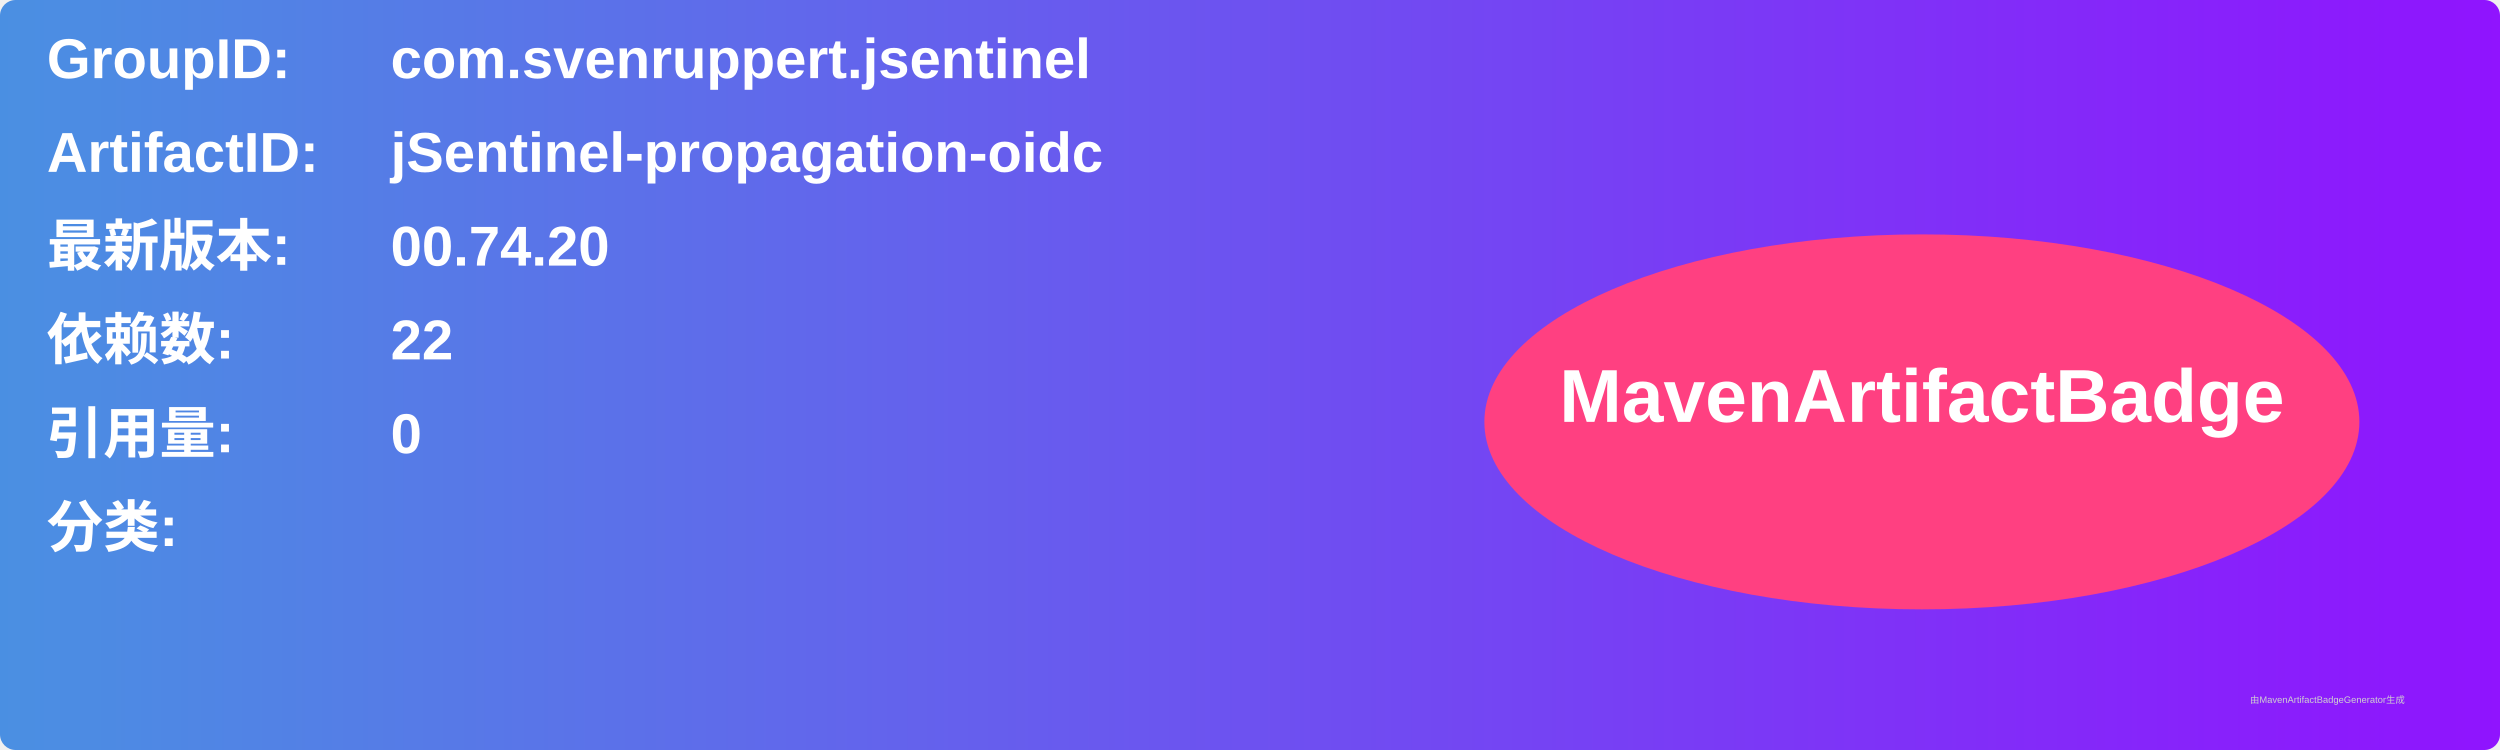
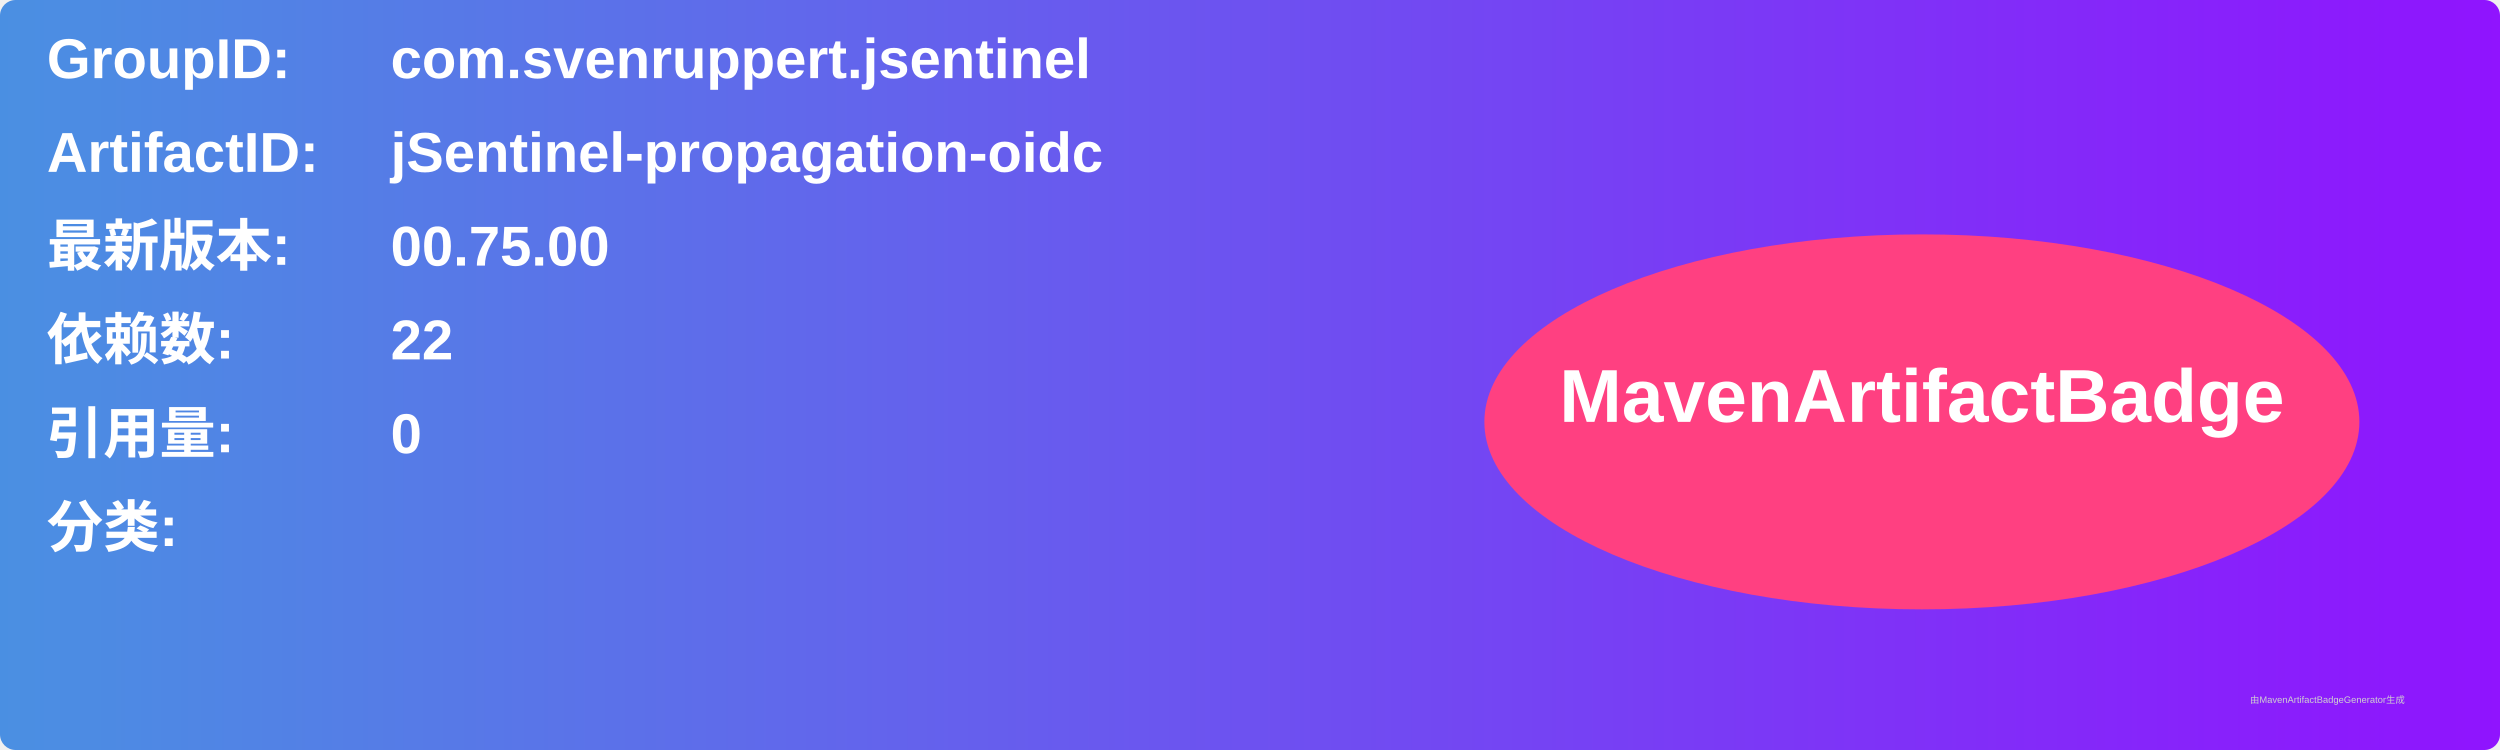
<svg xmlns="http://www.w3.org/2000/svg" width="800" height="240" viewBox="0 0 800 240">
  <linearGradient id="grad" x1="0%" y1="0%" x2="100%" y2="0%">
    <stop offset="0%" stop-color="#4a90e2" />
    <stop offset="100%" stop-color="#9013fe" />
  </linearGradient>
  <rect width="100%" height="100%" rx="5" ry="5" fill="url(#grad)" />
  <g transform="translate(15, 15)">
    <text x="0" y="10" font-family="Arial" font-size="18" fill="white" font-weight="bold" width="260">GroupID:</text>
    <text x="110" y="10" font-family="Arial" font-size="18" fill="white" font-weight="bold" width="460">com.svenruppert.jsentinel</text>
    <text x="0" y="40" font-family="Arial" font-size="18" fill="white" font-weight="bold" width="260">ArtifactID:</text>
    <text x="110" y="40" font-family="Arial" font-size="18" fill="white" font-weight="bold" width="460">jSentinel-propagation-oidc</text>
    <text x="0" y="70" font-family="Arial" font-size="18" fill="white" font-weight="bold">最新版本:</text>
    <text x="110" y="70" font-family="Arial" font-size="18" fill="white" font-weight="bold">
-       <tspan font-weight="bold">00.74.20</tspan>
+       <tspan font-weight="bold">00.75.00</tspan>
    </text>
    <text x="0" y="100" font-family="Arial" font-size="18" fill="white" font-weight="bold">依赖数: </text>
    <text x="110" y="100" font-family="Arial" font-size="18" fill="white">
      <tspan font-weight="bold">22</tspan>
    </text>
    <text x="0" y="130" font-family="Arial" font-size="18" fill="white" font-weight="bold">引用量: </text>
    <text x="110" y="130" font-family="Arial" font-size="18" fill="white">
      <tspan font-weight="bold">0</tspan>
    </text>
    <text x="0" y="160" font-family="Arial" font-size="18" fill="white" font-weight="bold">分类:</text>
    <text x="10" y="190" font-family="Arial" font-size="10" fill="white">
      <tspan font-weight="bold" />
    </text>
    <ellipse cx="600" cy="120" rx="140" ry="60" fill="#ff4081" />
    <text x="600" y="120" text-anchor="middle" font-family="Arial" font-size="24" fill="white" font-weight="bold">MavenArtifactBadge</text>
  </g>
  <text x="720" y="225" font-family="Arial" font-size="3" fill="#d0d0d0">由MavenArtifactBadgeGenerator生成</text>
</svg>
